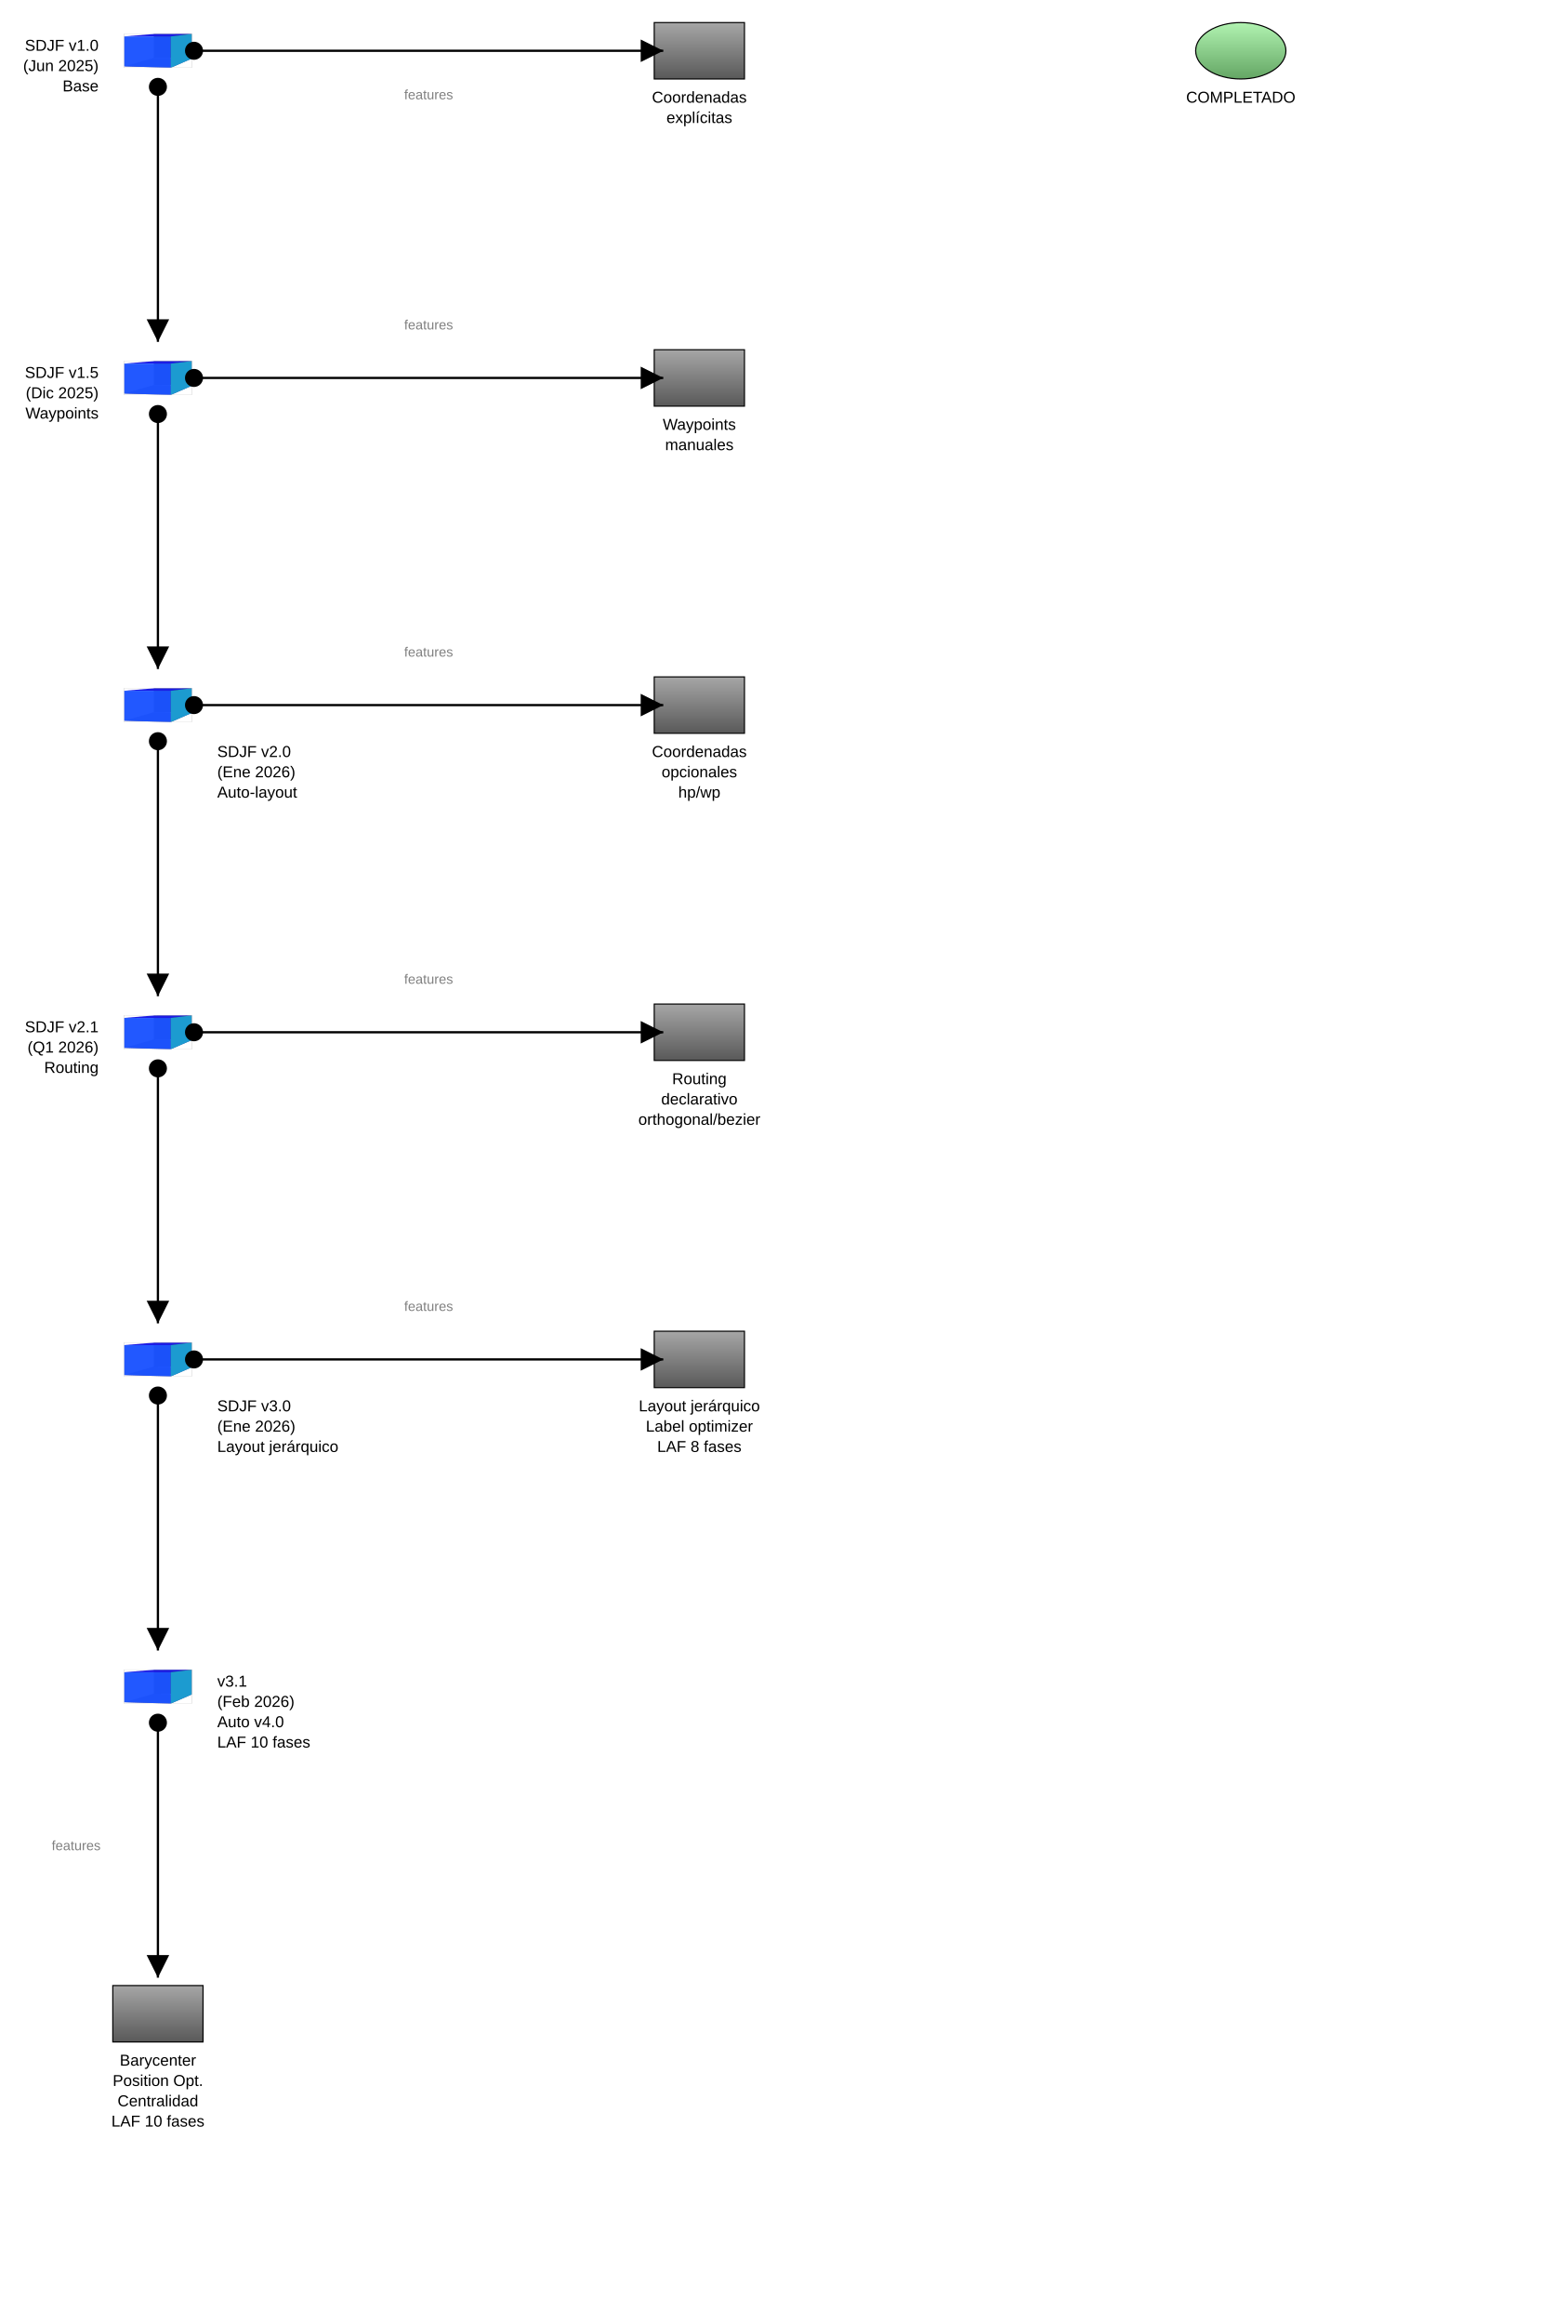
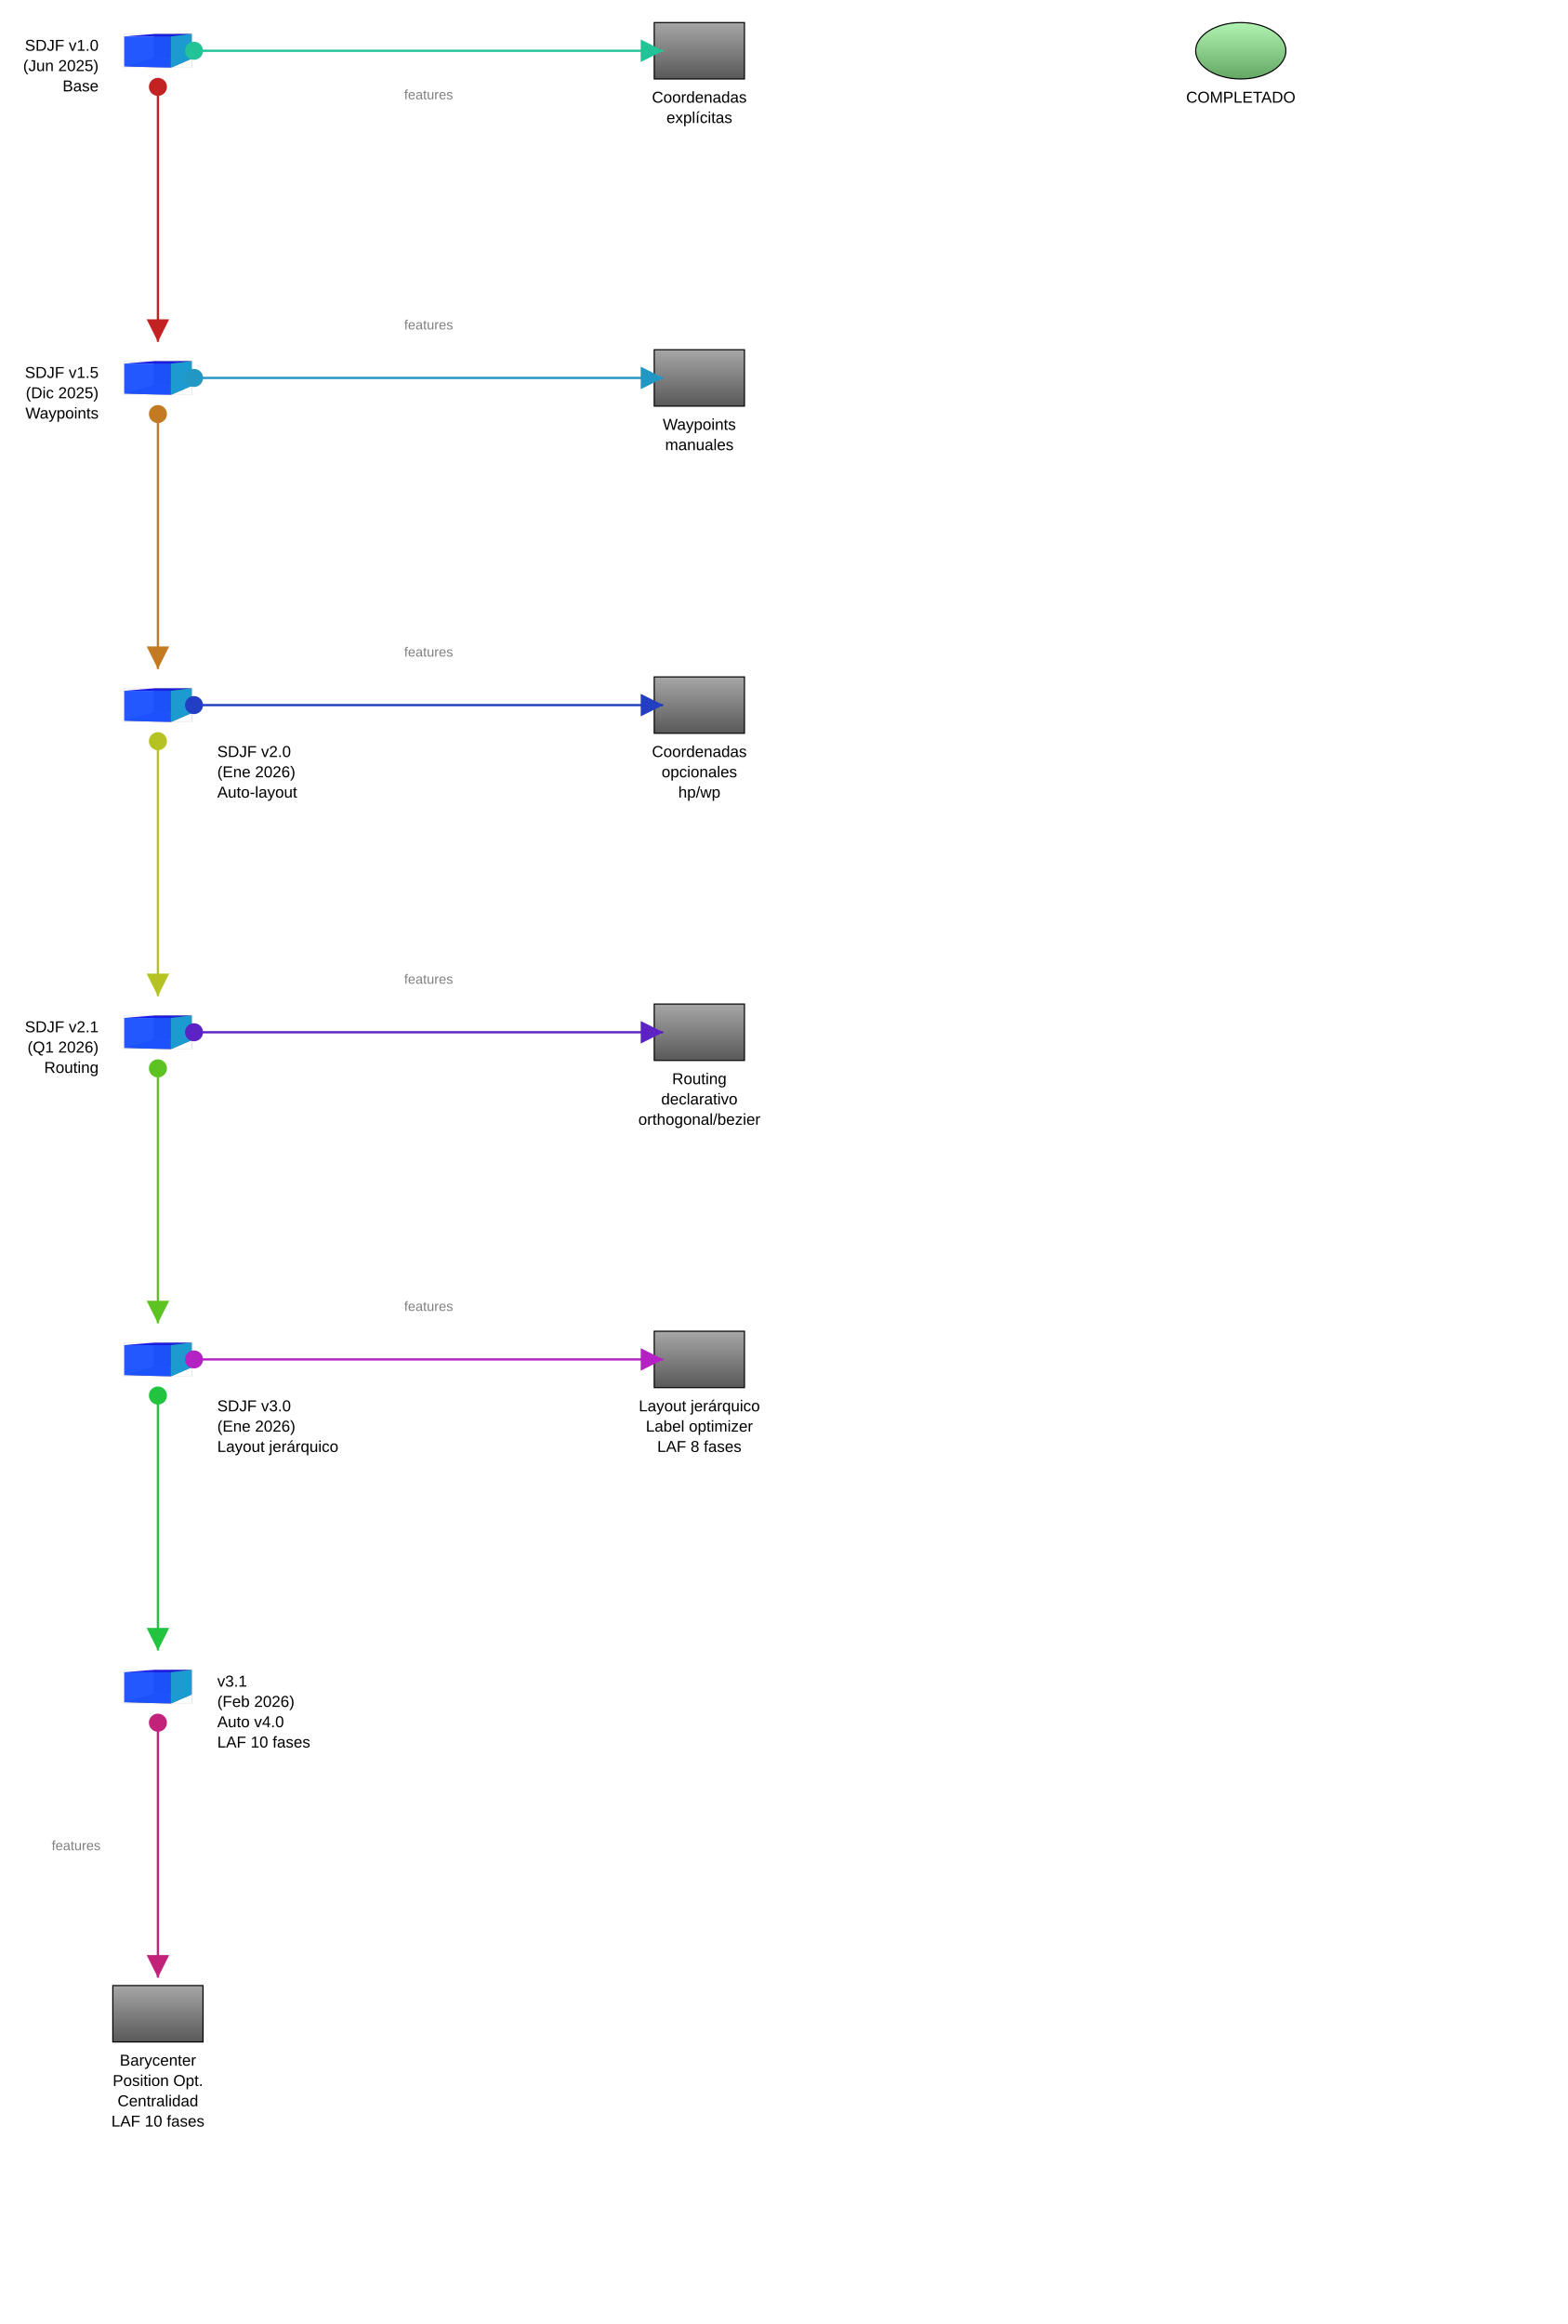
<svg xmlns="http://www.w3.org/2000/svg" baseProfile="full" height="2060.0" version="1.1" viewBox="0,0,1390.0,2060.0" width="1390.0">
  <defs>
    <marker id="arrow-end" markerHeight="10" markerWidth="10" orient="auto" refX="10" refY="5">
      <path d="M 0 0 L 10 5 L 0 10 z" fill="black" />
    </marker>
    <marker id="arrow-start" markerHeight="10" markerWidth="10" orient="auto" refX="0" refY="5">
      <path d="M 10 0 L 0 5 L 10 10 z" fill="black" />
    </marker>
    <marker id="circle-start" markerHeight="10" markerWidth="10" orient="auto" refX="5" refY="5">
      <circle cx="5" cy="5" fill="black" r="4" />
    </marker>
    <marker id="circle-end" markerHeight="10" markerWidth="10" orient="auto" refX="5" refY="5">
      <circle cx="5" cy="5" fill="black" r="4" />
+     </marker>
+     <marker id="arrow-end-c0" markerHeight="10" markerWidth="10" orient="auto" refX="10" refY="5">
+       <path d="M 0 0 L 10 5 L 0 10 z" fill="#c32222" />
+     </marker>
+     <marker id="arrow-start-c0" markerHeight="10" markerWidth="10" orient="auto" refX="0" refY="5">
+       <path d="M 10 0 L 0 5 L 10 10 z" fill="#c32222" />
+     </marker>
+     <marker id="circle-start-c0" markerHeight="10" markerWidth="10" orient="auto" refX="5" refY="5">
+       <circle cx="5" cy="5" fill="#c32222" r="4" />
+     </marker>
+     <marker id="circle-end-c0" markerHeight="10" markerWidth="10" orient="auto" refX="5" refY="5">
+       <circle cx="5" cy="5" fill="#c32222" r="4" />
+     </marker>
+     <marker id="arrow-end-c1" markerHeight="10" markerWidth="10" orient="auto" refX="10" refY="5">
+       <path d="M 0 0 L 10 5 L 0 10 z" fill="#c37a22" />
+     </marker>
+     <marker id="arrow-start-c1" markerHeight="10" markerWidth="10" orient="auto" refX="0" refY="5">
+       <path d="M 10 0 L 0 5 L 10 10 z" fill="#c37a22" />
+     </marker>
+     <marker id="circle-start-c1" markerHeight="10" markerWidth="10" orient="auto" refX="5" refY="5">
+       <circle cx="5" cy="5" fill="#c37a22" r="4" />
+     </marker>
+     <marker id="circle-end-c1" markerHeight="10" markerWidth="10" orient="auto" refX="5" refY="5">
+       <circle cx="5" cy="5" fill="#c37a22" r="4" />
+     </marker>
+     <marker id="arrow-end-c2" markerHeight="10" markerWidth="10" orient="auto" refX="10" refY="5">
+       <path d="M 0 0 L 10 5 L 0 10 z" fill="#b4c322" />
+     </marker>
+     <marker id="arrow-start-c2" markerHeight="10" markerWidth="10" orient="auto" refX="0" refY="5">
+       <path d="M 10 0 L 0 5 L 10 10 z" fill="#b4c322" />
+     </marker>
+     <marker id="circle-start-c2" markerHeight="10" markerWidth="10" orient="auto" refX="5" refY="5">
+       <circle cx="5" cy="5" fill="#b4c322" r="4" />
+     </marker>
+     <marker id="circle-end-c2" markerHeight="10" markerWidth="10" orient="auto" refX="5" refY="5">
+       <circle cx="5" cy="5" fill="#b4c322" r="4" />
+     </marker>
+     <marker id="arrow-end-c3" markerHeight="10" markerWidth="10" orient="auto" refX="10" refY="5">
+       <path d="M 0 0 L 10 5 L 0 10 z" fill="#5cc322" />
+     </marker>
+     <marker id="arrow-start-c3" markerHeight="10" markerWidth="10" orient="auto" refX="0" refY="5">
+       <path d="M 10 0 L 0 5 L 10 10 z" fill="#5cc322" />
+     </marker>
+     <marker id="circle-start-c3" markerHeight="10" markerWidth="10" orient="auto" refX="5" refY="5">
+       <circle cx="5" cy="5" fill="#5cc322" r="4" />
+     </marker>
+     <marker id="circle-end-c3" markerHeight="10" markerWidth="10" orient="auto" refX="5" refY="5">
+       <circle cx="5" cy="5" fill="#5cc322" r="4" />
+     </marker>
+     <marker id="arrow-end-c4" markerHeight="10" markerWidth="10" orient="auto" refX="10" refY="5">
+       <path d="M 0 0 L 10 5 L 0 10 z" fill="#22c33f" />
+     </marker>
+     <marker id="arrow-start-c4" markerHeight="10" markerWidth="10" orient="auto" refX="0" refY="5">
+       <path d="M 10 0 L 0 5 L 10 10 z" fill="#22c33f" />
+     </marker>
+     <marker id="circle-start-c4" markerHeight="10" markerWidth="10" orient="auto" refX="5" refY="5">
+       <circle cx="5" cy="5" fill="#22c33f" r="4" />
+     </marker>
+     <marker id="circle-end-c4" markerHeight="10" markerWidth="10" orient="auto" refX="5" refY="5">
+       <circle cx="5" cy="5" fill="#22c33f" r="4" />
+     </marker>
+     <marker id="arrow-end-c5" markerHeight="10" markerWidth="10" orient="auto" refX="10" refY="5">
+       <path d="M 0 0 L 10 5 L 0 10 z" fill="#22c397" />
+     </marker>
+     <marker id="arrow-start-c5" markerHeight="10" markerWidth="10" orient="auto" refX="0" refY="5">
+       <path d="M 10 0 L 0 5 L 10 10 z" fill="#22c397" />
+     </marker>
+     <marker id="circle-start-c5" markerHeight="10" markerWidth="10" orient="auto" refX="5" refY="5">
+       <circle cx="5" cy="5" fill="#22c397" r="4" />
+     </marker>
+     <marker id="circle-end-c5" markerHeight="10" markerWidth="10" orient="auto" refX="5" refY="5">
+       <circle cx="5" cy="5" fill="#22c397" r="4" />
+     </marker>
+     <marker id="arrow-end-c6" markerHeight="10" markerWidth="10" orient="auto" refX="10" refY="5">
+       <path d="M 0 0 L 10 5 L 0 10 z" fill="#2297c3" />
+     </marker>
+     <marker id="arrow-start-c6" markerHeight="10" markerWidth="10" orient="auto" refX="0" refY="5">
+       <path d="M 10 0 L 0 5 L 10 10 z" fill="#2297c3" />
+     </marker>
+     <marker id="circle-start-c6" markerHeight="10" markerWidth="10" orient="auto" refX="5" refY="5">
+       <circle cx="5" cy="5" fill="#2297c3" r="4" />
+     </marker>
+     <marker id="circle-end-c6" markerHeight="10" markerWidth="10" orient="auto" refX="5" refY="5">
+       <circle cx="5" cy="5" fill="#2297c3" r="4" />
+     </marker>
+     <marker id="arrow-end-c7" markerHeight="10" markerWidth="10" orient="auto" refX="10" refY="5">
+       <path d="M 0 0 L 10 5 L 0 10 z" fill="#223fc3" />
+     </marker>
+     <marker id="arrow-start-c7" markerHeight="10" markerWidth="10" orient="auto" refX="0" refY="5">
+       <path d="M 10 0 L 0 5 L 10 10 z" fill="#223fc3" />
+     </marker>
+     <marker id="circle-start-c7" markerHeight="10" markerWidth="10" orient="auto" refX="5" refY="5">
+       <circle cx="5" cy="5" fill="#223fc3" r="4" />
+     </marker>
+     <marker id="circle-end-c7" markerHeight="10" markerWidth="10" orient="auto" refX="5" refY="5">
+       <circle cx="5" cy="5" fill="#223fc3" r="4" />
+     </marker>
+     <marker id="arrow-end-c8" markerHeight="10" markerWidth="10" orient="auto" refX="10" refY="5">
+       <path d="M 0 0 L 10 5 L 0 10 z" fill="#5c22c3" />
+     </marker>
+     <marker id="arrow-start-c8" markerHeight="10" markerWidth="10" orient="auto" refX="0" refY="5">
+       <path d="M 10 0 L 0 5 L 10 10 z" fill="#5c22c3" />
+     </marker>
+     <marker id="circle-start-c8" markerHeight="10" markerWidth="10" orient="auto" refX="5" refY="5">
+       <circle cx="5" cy="5" fill="#5c22c3" r="4" />
+     </marker>
+     <marker id="circle-end-c8" markerHeight="10" markerWidth="10" orient="auto" refX="5" refY="5">
+       <circle cx="5" cy="5" fill="#5c22c3" r="4" />
+     </marker>
+     <marker id="arrow-end-c9" markerHeight="10" markerWidth="10" orient="auto" refX="10" refY="5">
+       <path d="M 0 0 L 10 5 L 0 10 z" fill="#b422c3" />
+     </marker>
+     <marker id="arrow-start-c9" markerHeight="10" markerWidth="10" orient="auto" refX="0" refY="5">
+       <path d="M 10 0 L 0 5 L 10 10 z" fill="#b422c3" />
+     </marker>
+     <marker id="circle-start-c9" markerHeight="10" markerWidth="10" orient="auto" refX="5" refY="5">
+       <circle cx="5" cy="5" fill="#b422c3" r="4" />
+     </marker>
+     <marker id="circle-end-c9" markerHeight="10" markerWidth="10" orient="auto" refX="5" refY="5">
+       <circle cx="5" cy="5" fill="#b422c3" r="4" />
+     </marker>
+     <marker id="arrow-end-c10" markerHeight="10" markerWidth="10" orient="auto" refX="10" refY="5">
+       <path d="M 0 0 L 10 5 L 0 10 z" fill="#c3227a" />
+     </marker>
+     <marker id="arrow-start-c10" markerHeight="10" markerWidth="10" orient="auto" refX="0" refY="5">
+       <path d="M 10 0 L 0 5 L 10 10 z" fill="#c3227a" />
+     </marker>
+     <marker id="circle-start-c10" markerHeight="10" markerWidth="10" orient="auto" refX="5" refY="5">
+       <circle cx="5" cy="5" fill="#c3227a" r="4" />
+     </marker>
+     <marker id="circle-end-c10" markerHeight="10" markerWidth="10" orient="auto" refX="5" refY="5">
+       <circle cx="5" cy="5" fill="#c3227a" r="4" />
    </marker>
    <linearGradient id="gradient-v1.0" x1="0%" x2="0%" y1="0%" y2="100%">
      <stop offset="0%" stop-color="#b1f3b1" />
      <stop offset="100%" stop-color="#64a664" />
    </linearGradient>
    <linearGradient id="gradient-v1.5" x1="0%" x2="0%" y1="0%" y2="100%">
      <stop offset="0%" stop-color="#c5e3ed" />
      <stop offset="100%" stop-color="#7997a1" />
    </linearGradient>
    <linearGradient id="gradient-v2.0" x1="0%" x2="0%" y1="0%" y2="100%">
      <stop offset="0%" stop-color="#ffe34c" />
      <stop offset="100%" stop-color="#b29600" />
    </linearGradient>
    <linearGradient id="gradient-v2.1" x1="0%" x2="0%" y1="0%" y2="100%">
      <stop offset="0%" stop-color="#ffc04c" />
      <stop offset="100%" stop-color="#b27300" />
    </linearGradient>
    <linearGradient id="gradient-v3.0" x1="0%" x2="0%" y1="0%" y2="100%">
      <stop offset="0%" stop-color="#ffe34c" />
      <stop offset="100%" stop-color="#b29600" />
    </linearGradient>
    <linearGradient id="gradient-v3.1" x1="0%" x2="0%" y1="0%" y2="100%">
      <stop offset="0%" stop-color="#a6a6a6" />
      <stop offset="100%" stop-color="#595959" />
    </linearGradient>
    <linearGradient id="gradient-feat-coords" x1="0%" x2="0%" y1="0%" y2="100%">
      <stop offset="0%" stop-color="#a6a6a6" />
      <stop offset="100%" stop-color="#595959" />
    </linearGradient>
    <linearGradient id="gradient-feat-waypoints" x1="0%" x2="0%" y1="0%" y2="100%">
      <stop offset="0%" stop-color="#a6a6a6" />
      <stop offset="100%" stop-color="#595959" />
    </linearGradient>
    <linearGradient id="gradient-feat-autolayout" x1="0%" x2="0%" y1="0%" y2="100%">
      <stop offset="0%" stop-color="#a6a6a6" />
      <stop offset="100%" stop-color="#595959" />
    </linearGradient>
    <linearGradient id="gradient-feat-routing" x1="0%" x2="0%" y1="0%" y2="100%">
      <stop offset="0%" stop-color="#a6a6a6" />
      <stop offset="100%" stop-color="#595959" />
    </linearGradient>
    <linearGradient id="gradient-feat-hierarchical" x1="0%" x2="0%" y1="0%" y2="100%">
      <stop offset="0%" stop-color="#a6a6a6" />
      <stop offset="100%" stop-color="#595959" />
    </linearGradient>
    <linearGradient id="gradient-feat-v4" x1="0%" x2="0%" y1="0%" y2="100%">
      <stop offset="0%" stop-color="#a6a6a6" />
      <stop offset="100%" stop-color="#595959" />
    </linearGradient>
    <linearGradient id="gradient-status-done" x1="0%" x2="0%" y1="0%" y2="100%">
      <stop offset="0%" stop-color="#b1f3b1" />
      <stop offset="100%" stop-color="#64a664" />
    </linearGradient>
  </defs>
  <g id="v1.0">
    <g transform="translate(110.0,30.0) scale(1.204819,0.6928406) translate(-0.9,-1.4)">
      <path d="M 22.754,32.117 0.945,43 V 4.729 L 22.754,1.57 Z" fill="#e9e9ff" stroke="none" />
      <path d="M 50.713,33.121 V 1.463 L 22.754,1.57 V 32.117 Z" fill="#353564" stroke="none" />
      <path d="M 50.713,33.121 35.296,44.771 0.945,43 22.754,32.117 Z" fill="#4d4d9f" stroke="none" />
      <path d="M 50.713,1.463 35.296,4.738 0.945,4.729 22.754,1.57 Z" fill="#1c1ce6" opacity="1" stroke="none" />
      <path d="M 35.296,44.771 V 4.738 L 0.945,4.729 V 43 Z" fill="#1a52ff" opacity="0.96" stroke="none" />
      <path d="M 50.713,33.121 35.296,44.771 V 4.738 L 50.713,1.463 Z" fill="#1c9bd0" stroke="none" />
      <rect fill="none" height="43.3" opacity="0.67" stroke="#cbcbcb" stroke-width="0.48" width="49.8" x="0.9" y="1.4" />
    </g>
  </g>
  <g id="v1.5">
    <g transform="translate(110.0,320.0) scale(1.204819,0.6928406) translate(-0.9,-1.4)">
      <path d="M 22.754,32.117 0.945,43 V 4.729 L 22.754,1.57 Z" fill="#e9e9ff" stroke="none" />
      <path d="M 50.713,33.121 V 1.463 L 22.754,1.57 V 32.117 Z" fill="#353564" stroke="none" />
      <path d="M 50.713,33.121 35.296,44.771 0.945,43 22.754,32.117 Z" fill="#4d4d9f" stroke="none" />
      <path d="M 50.713,1.463 35.296,4.738 0.945,4.729 22.754,1.57 Z" fill="#1c1ce6" opacity="1" stroke="none" />
      <path d="M 35.296,44.771 V 4.738 L 0.945,4.729 V 43 Z" fill="#1a52ff" opacity="0.96" stroke="none" />
      <path d="M 50.713,33.121 35.296,44.771 V 4.738 L 50.713,1.463 Z" fill="#1c9bd0" stroke="none" />
      <rect fill="none" height="43.3" opacity="0.67" stroke="#cbcbcb" stroke-width="0.48" width="49.8" x="0.9" y="1.4" />
    </g>
  </g>
  <g id="v2.0">
    <g transform="translate(110.0,610.0) scale(1.204819,0.6928406) translate(-0.9,-1.4)">
      <path d="M 22.754,32.117 0.945,43 V 4.729 L 22.754,1.57 Z" fill="#e9e9ff" stroke="none" />
      <path d="M 50.713,33.121 V 1.463 L 22.754,1.57 V 32.117 Z" fill="#353564" stroke="none" />
      <path d="M 50.713,33.121 35.296,44.771 0.945,43 22.754,32.117 Z" fill="#4d4d9f" stroke="none" />
      <path d="M 50.713,1.463 35.296,4.738 0.945,4.729 22.754,1.57 Z" fill="#1c1ce6" opacity="1" stroke="none" />
      <path d="M 35.296,44.771 V 4.738 L 0.945,4.729 V 43 Z" fill="#1a52ff" opacity="0.96" stroke="none" />
      <path d="M 50.713,33.121 35.296,44.771 V 4.738 L 50.713,1.463 Z" fill="#1c9bd0" stroke="none" />
      <rect fill="none" height="43.3" opacity="0.67" stroke="#cbcbcb" stroke-width="0.48" width="49.8" x="0.9" y="1.4" />
    </g>
  </g>
  <g id="v2.1">
    <g transform="translate(110.0,900.0) scale(1.204819,0.6928406) translate(-0.9,-1.4)">
      <path d="M 22.754,32.117 0.945,43 V 4.729 L 22.754,1.57 Z" fill="#e9e9ff" stroke="none" />
      <path d="M 50.713,33.121 V 1.463 L 22.754,1.57 V 32.117 Z" fill="#353564" stroke="none" />
      <path d="M 50.713,33.121 35.296,44.771 0.945,43 22.754,32.117 Z" fill="#4d4d9f" stroke="none" />
      <path d="M 50.713,1.463 35.296,4.738 0.945,4.729 22.754,1.57 Z" fill="#1c1ce6" opacity="1" stroke="none" />
      <path d="M 35.296,44.771 V 4.738 L 0.945,4.729 V 43 Z" fill="#1a52ff" opacity="0.96" stroke="none" />
      <path d="M 50.713,33.121 35.296,44.771 V 4.738 L 50.713,1.463 Z" fill="#1c9bd0" stroke="none" />
      <rect fill="none" height="43.3" opacity="0.67" stroke="#cbcbcb" stroke-width="0.48" width="49.8" x="0.9" y="1.4" />
    </g>
  </g>
  <g id="v3.0">
    <g transform="translate(110.0,1190.0) scale(1.204819,0.6928406) translate(-0.9,-1.4)">
      <path d="M 22.754,32.117 0.945,43 V 4.729 L 22.754,1.57 Z" fill="#e9e9ff" stroke="none" />
      <path d="M 50.713,33.121 V 1.463 L 22.754,1.57 V 32.117 Z" fill="#353564" stroke="none" />
      <path d="M 50.713,33.121 35.296,44.771 0.945,43 22.754,32.117 Z" fill="#4d4d9f" stroke="none" />
      <path d="M 50.713,1.463 35.296,4.738 0.945,4.729 22.754,1.57 Z" fill="#1c1ce6" opacity="1" stroke="none" />
      <path d="M 35.296,44.771 V 4.738 L 0.945,4.729 V 43 Z" fill="#1a52ff" opacity="0.96" stroke="none" />
      <path d="M 50.713,33.121 35.296,44.771 V 4.738 L 50.713,1.463 Z" fill="#1c9bd0" stroke="none" />
      <rect fill="none" height="43.3" opacity="0.67" stroke="#cbcbcb" stroke-width="0.48" width="49.8" x="0.9" y="1.4" />
    </g>
  </g>
  <g id="v3.1">
    <g transform="translate(110.0,1480.0) scale(1.204819,0.6928406) translate(-0.9,-1.4)">
      <path d="M 22.754,32.117 0.945,43 V 4.729 L 22.754,1.57 Z" fill="#e9e9ff" stroke="none" />
      <path d="M 50.713,33.121 V 1.463 L 22.754,1.57 V 32.117 Z" fill="#353564" stroke="none" />
      <path d="M 50.713,33.121 35.296,44.771 0.945,43 22.754,32.117 Z" fill="#4d4d9f" stroke="none" />
      <path d="M 50.713,1.463 35.296,4.738 0.945,4.729 22.754,1.57 Z" fill="#1c1ce6" opacity="1" stroke="none" />
      <path d="M 35.296,44.771 V 4.738 L 0.945,4.729 V 43 Z" fill="#1a52ff" opacity="0.96" stroke="none" />
      <path d="M 50.713,33.121 35.296,44.771 V 4.738 L 50.713,1.463 Z" fill="#1c9bd0" stroke="none" />
      <rect fill="none" height="43.3" opacity="0.67" stroke="#cbcbcb" stroke-width="0.48" width="49.8" x="0.9" y="1.4" />
    </g>
  </g>
  <rect fill="url(#gradient-feat-coords)" height="50" stroke="black" width="80" x="580.0" y="20.0" />
  <rect fill="url(#gradient-feat-waypoints)" height="50" stroke="black" width="80" x="580.0" y="310.0" />
  <rect fill="url(#gradient-feat-autolayout)" height="50" stroke="black" width="80" x="580.0" y="600.0" />
  <rect fill="url(#gradient-feat-routing)" height="50" stroke="black" width="80" x="580.0" y="890.0" />
  <rect fill="url(#gradient-feat-hierarchical)" height="50" stroke="black" width="80" x="580.0" y="1180.0" />
  <rect fill="url(#gradient-feat-v4)" height="50" stroke="black" width="80" x="100.0" y="1760.0" />
  <ellipse cx="1100.0" cy="45.0" fill="url(#gradient-status-done)" rx="40.0" ry="25.0" stroke="black" />
-   <line marker-end="url(#arrow-end)" marker-start="url(#circle-start)" stroke="black" stroke-width="2" x1="140.0" x2="140.0" y1="77.0" y2="303.0" />
-   <line marker-end="url(#arrow-end)" marker-start="url(#circle-start)" stroke="black" stroke-width="2" x1="140.0" x2="140.0" y1="367.0" y2="593.0" />
-   <line marker-end="url(#arrow-end)" marker-start="url(#circle-start)" stroke="black" stroke-width="2" x1="140.0" x2="140.0" y1="657.0" y2="883.0" />
-   <line marker-end="url(#arrow-end)" marker-start="url(#circle-start)" stroke="black" stroke-width="2" x1="140.0" x2="140.0" y1="947.0" y2="1173.0" />
-   <line marker-end="url(#arrow-end)" marker-start="url(#circle-start)" stroke="black" stroke-width="2" x1="140.0" x2="140.0" y1="1237.0" y2="1463.0" />
-   <line marker-end="url(#arrow-end)" marker-start="url(#circle-start)" stroke="black" stroke-width="2" x1="172.0" x2="588.0" y1="45.0" y2="45.0" />
-   <line marker-end="url(#arrow-end)" marker-start="url(#circle-start)" stroke="black" stroke-width="2" x1="172.0" x2="588.0" y1="335.0" y2="335.0" />
-   <line marker-end="url(#arrow-end)" marker-start="url(#circle-start)" stroke="black" stroke-width="2" x1="172.0" x2="588.0" y1="625.0" y2="625.0" />
-   <line marker-end="url(#arrow-end)" marker-start="url(#circle-start)" stroke="black" stroke-width="2" x1="172.0" x2="588.0" y1="915.0" y2="915.0" />
-   <line marker-end="url(#arrow-end)" marker-start="url(#circle-start)" stroke="black" stroke-width="2" x1="172.0" x2="588.0" y1="1205.0" y2="1205.0" />
-   <line marker-end="url(#arrow-end)" marker-start="url(#circle-start)" stroke="black" stroke-width="2" x1="140.0" x2="140.0" y1="1527.0" y2="1753.0" />
+   <line marker-end="url(#arrow-end-c0)" marker-start="url(#circle-start-c0)" stroke="#c32222" stroke-width="2" x1="140.0" x2="140.0" y1="77.0" y2="303.0" />
+   <line marker-end="url(#arrow-end-c1)" marker-start="url(#circle-start-c1)" stroke="#c37a22" stroke-width="2" x1="140.0" x2="140.0" y1="367.0" y2="593.0" />
+   <line marker-end="url(#arrow-end-c2)" marker-start="url(#circle-start-c2)" stroke="#b4c322" stroke-width="2" x1="140.0" x2="140.0" y1="657.0" y2="883.0" />
+   <line marker-end="url(#arrow-end-c3)" marker-start="url(#circle-start-c3)" stroke="#5cc322" stroke-width="2" x1="140.0" x2="140.0" y1="947.0" y2="1173.0" />
+   <line marker-end="url(#arrow-end-c4)" marker-start="url(#circle-start-c4)" stroke="#22c33f" stroke-width="2" x1="140.0" x2="140.0" y1="1237.0" y2="1463.0" />
+   <line marker-end="url(#arrow-end-c5)" marker-start="url(#circle-start-c5)" stroke="#22c397" stroke-width="2" x1="172.0" x2="588.0" y1="45.0" y2="45.0" />
+   <line marker-end="url(#arrow-end-c6)" marker-start="url(#circle-start-c6)" stroke="#2297c3" stroke-width="2" x1="172.0" x2="588.0" y1="335.0" y2="335.0" />
+   <line marker-end="url(#arrow-end-c7)" marker-start="url(#circle-start-c7)" stroke="#223fc3" stroke-width="2" x1="172.0" x2="588.0" y1="625.0" y2="625.0" />
+   <line marker-end="url(#arrow-end-c8)" marker-start="url(#circle-start-c8)" stroke="#5c22c3" stroke-width="2" x1="172.0" x2="588.0" y1="915.0" y2="915.0" />
+   <line marker-end="url(#arrow-end-c9)" marker-start="url(#circle-start-c9)" stroke="#b422c3" stroke-width="2" x1="172.0" x2="588.0" y1="1205.0" y2="1205.0" />
+   <line marker-end="url(#arrow-end-c10)" marker-start="url(#circle-start-c10)" stroke="#c3227a" stroke-width="2" x1="140.0" x2="140.0" y1="1527.0" y2="1753.0" />
  <text fill="black" font-family="Arial, sans-serif" font-size="14px" text-anchor="end" x="87.4" y="45.0">SDJF v1.0</text>
  <text fill="black" font-family="Arial, sans-serif" font-size="14px" text-anchor="end" x="87.4" y="63.0">(Jun 2025)</text>
  <text fill="black" font-family="Arial, sans-serif" font-size="14px" text-anchor="end" x="87.4" y="81.0">Base</text>
  <text fill="black" font-family="Arial, sans-serif" font-size="14px" text-anchor="end" x="87.4" y="335.0">SDJF v1.5</text>
  <text fill="black" font-family="Arial, sans-serif" font-size="14px" text-anchor="end" x="87.4" y="353.0">(Dic 2025)</text>
  <text fill="black" font-family="Arial, sans-serif" font-size="14px" text-anchor="end" x="87.4" y="371.0">Waypoints</text>
  <text fill="black" font-family="Arial, sans-serif" font-size="14px" text-anchor="start" x="192.6" y="671.0">SDJF v2.0</text>
  <text fill="black" font-family="Arial, sans-serif" font-size="14px" text-anchor="start" x="192.6" y="689.0">(Ene 2026)</text>
  <text fill="black" font-family="Arial, sans-serif" font-size="14px" text-anchor="start" x="192.6" y="707.0">Auto-layout</text>
  <text fill="black" font-family="Arial, sans-serif" font-size="14px" text-anchor="end" x="87.4" y="915.0">SDJF v2.1</text>
  <text fill="black" font-family="Arial, sans-serif" font-size="14px" text-anchor="end" x="87.4" y="933.0">(Q1 2026)</text>
  <text fill="black" font-family="Arial, sans-serif" font-size="14px" text-anchor="end" x="87.4" y="951.0">Routing</text>
  <text fill="black" font-family="Arial, sans-serif" font-size="14px" text-anchor="start" x="192.6" y="1251.0">SDJF v3.0</text>
  <text fill="black" font-family="Arial, sans-serif" font-size="14px" text-anchor="start" x="192.6" y="1269.0">(Ene 2026)</text>
  <text fill="black" font-family="Arial, sans-serif" font-size="14px" text-anchor="start" x="192.6" y="1287.0">Layout jerárquico</text>
  <text fill="black" font-family="Arial, sans-serif" font-size="14px" text-anchor="start" x="192.6" y="1495.0">v3.1</text>
  <text fill="black" font-family="Arial, sans-serif" font-size="14px" text-anchor="start" x="192.6" y="1513.0">(Feb 2026)</text>
  <text fill="black" font-family="Arial, sans-serif" font-size="14px" text-anchor="start" x="192.6" y="1531.0">Auto v4.0</text>
  <text fill="black" font-family="Arial, sans-serif" font-size="14px" text-anchor="start" x="192.6" y="1549.0">LAF 10 fases</text>
  <text fill="black" font-family="Arial, sans-serif" font-size="14px" text-anchor="middle" x="620.0" y="91.0">Coordenadas</text>
  <text fill="black" font-family="Arial, sans-serif" font-size="14px" text-anchor="middle" x="620.0" y="109.0">explícitas</text>
  <text fill="black" font-family="Arial, sans-serif" font-size="14px" text-anchor="middle" x="620.0" y="381.0">Waypoints</text>
  <text fill="black" font-family="Arial, sans-serif" font-size="14px" text-anchor="middle" x="620.0" y="399.0">manuales</text>
  <text fill="black" font-family="Arial, sans-serif" font-size="14px" text-anchor="middle" x="620.0" y="671.0">Coordenadas</text>
  <text fill="black" font-family="Arial, sans-serif" font-size="14px" text-anchor="middle" x="620.0" y="689.0">opcionales</text>
  <text fill="black" font-family="Arial, sans-serif" font-size="14px" text-anchor="middle" x="620.0" y="707.0">hp/wp</text>
  <text fill="black" font-family="Arial, sans-serif" font-size="14px" text-anchor="middle" x="620.0" y="961.0">Routing</text>
  <text fill="black" font-family="Arial, sans-serif" font-size="14px" text-anchor="middle" x="620.0" y="979.0">declarativo</text>
  <text fill="black" font-family="Arial, sans-serif" font-size="14px" text-anchor="middle" x="620.0" y="997.0">orthogonal/bezier</text>
  <text fill="black" font-family="Arial, sans-serif" font-size="14px" text-anchor="middle" x="620.0" y="1251.0">Layout jerárquico</text>
  <text fill="black" font-family="Arial, sans-serif" font-size="14px" text-anchor="middle" x="620.0" y="1269.0">Label optimizer</text>
  <text fill="black" font-family="Arial, sans-serif" font-size="14px" text-anchor="middle" x="620.0" y="1287.0">LAF 8 fases</text>
  <text fill="black" font-family="Arial, sans-serif" font-size="14px" text-anchor="middle" x="140.0" y="1831.0">Barycenter</text>
  <text fill="black" font-family="Arial, sans-serif" font-size="14px" text-anchor="middle" x="140.0" y="1849.0">Position Opt.</text>
  <text fill="black" font-family="Arial, sans-serif" font-size="14px" text-anchor="middle" x="140.0" y="1867.0">Centralidad</text>
  <text fill="black" font-family="Arial, sans-serif" font-size="14px" text-anchor="middle" x="140.0" y="1885.0">LAF 10 fases</text>
  <text fill="black" font-family="Arial, sans-serif" font-size="14px" text-anchor="middle" x="1100.0" y="91.0">COMPLETADO</text>
  <text fill="gray" font-family="Arial, sans-serif" font-size="12px" text-anchor="middle" x="380.0" y="88.0">features</text>
  <text fill="gray" font-family="Arial, sans-serif" font-size="12px" text-anchor="middle" x="380.0" y="292.0">features</text>
  <text fill="gray" font-family="Arial, sans-serif" font-size="12px" text-anchor="middle" x="380.0" y="582.0">features</text>
  <text fill="gray" font-family="Arial, sans-serif" font-size="12px" text-anchor="middle" x="380.0" y="872.0">features</text>
  <text fill="gray" font-family="Arial, sans-serif" font-size="12px" text-anchor="middle" x="380.0" y="1162.0">features</text>
  <text fill="gray" font-family="Arial, sans-serif" font-size="12px" text-anchor="end" x="89.2" y="1640.0">features</text>
</svg>
